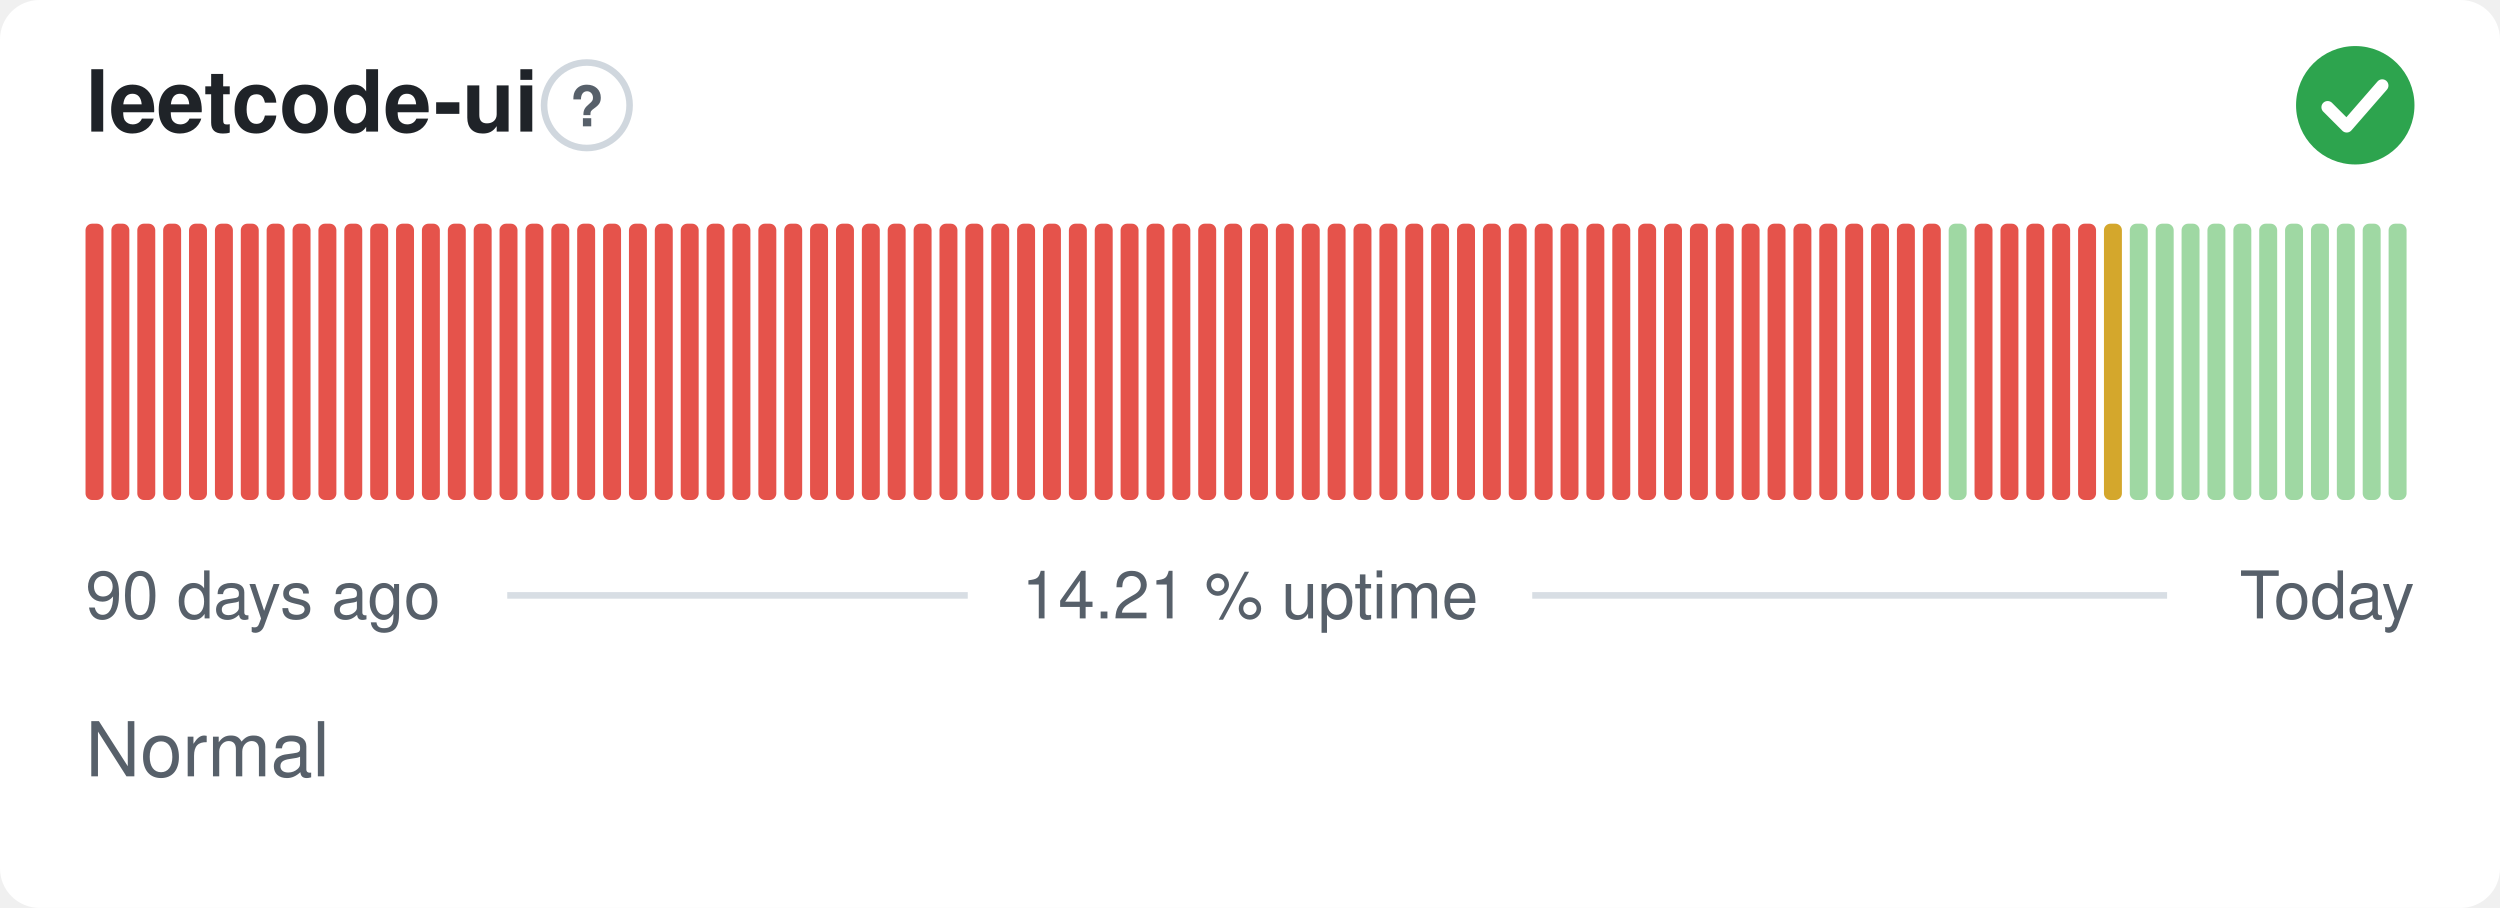
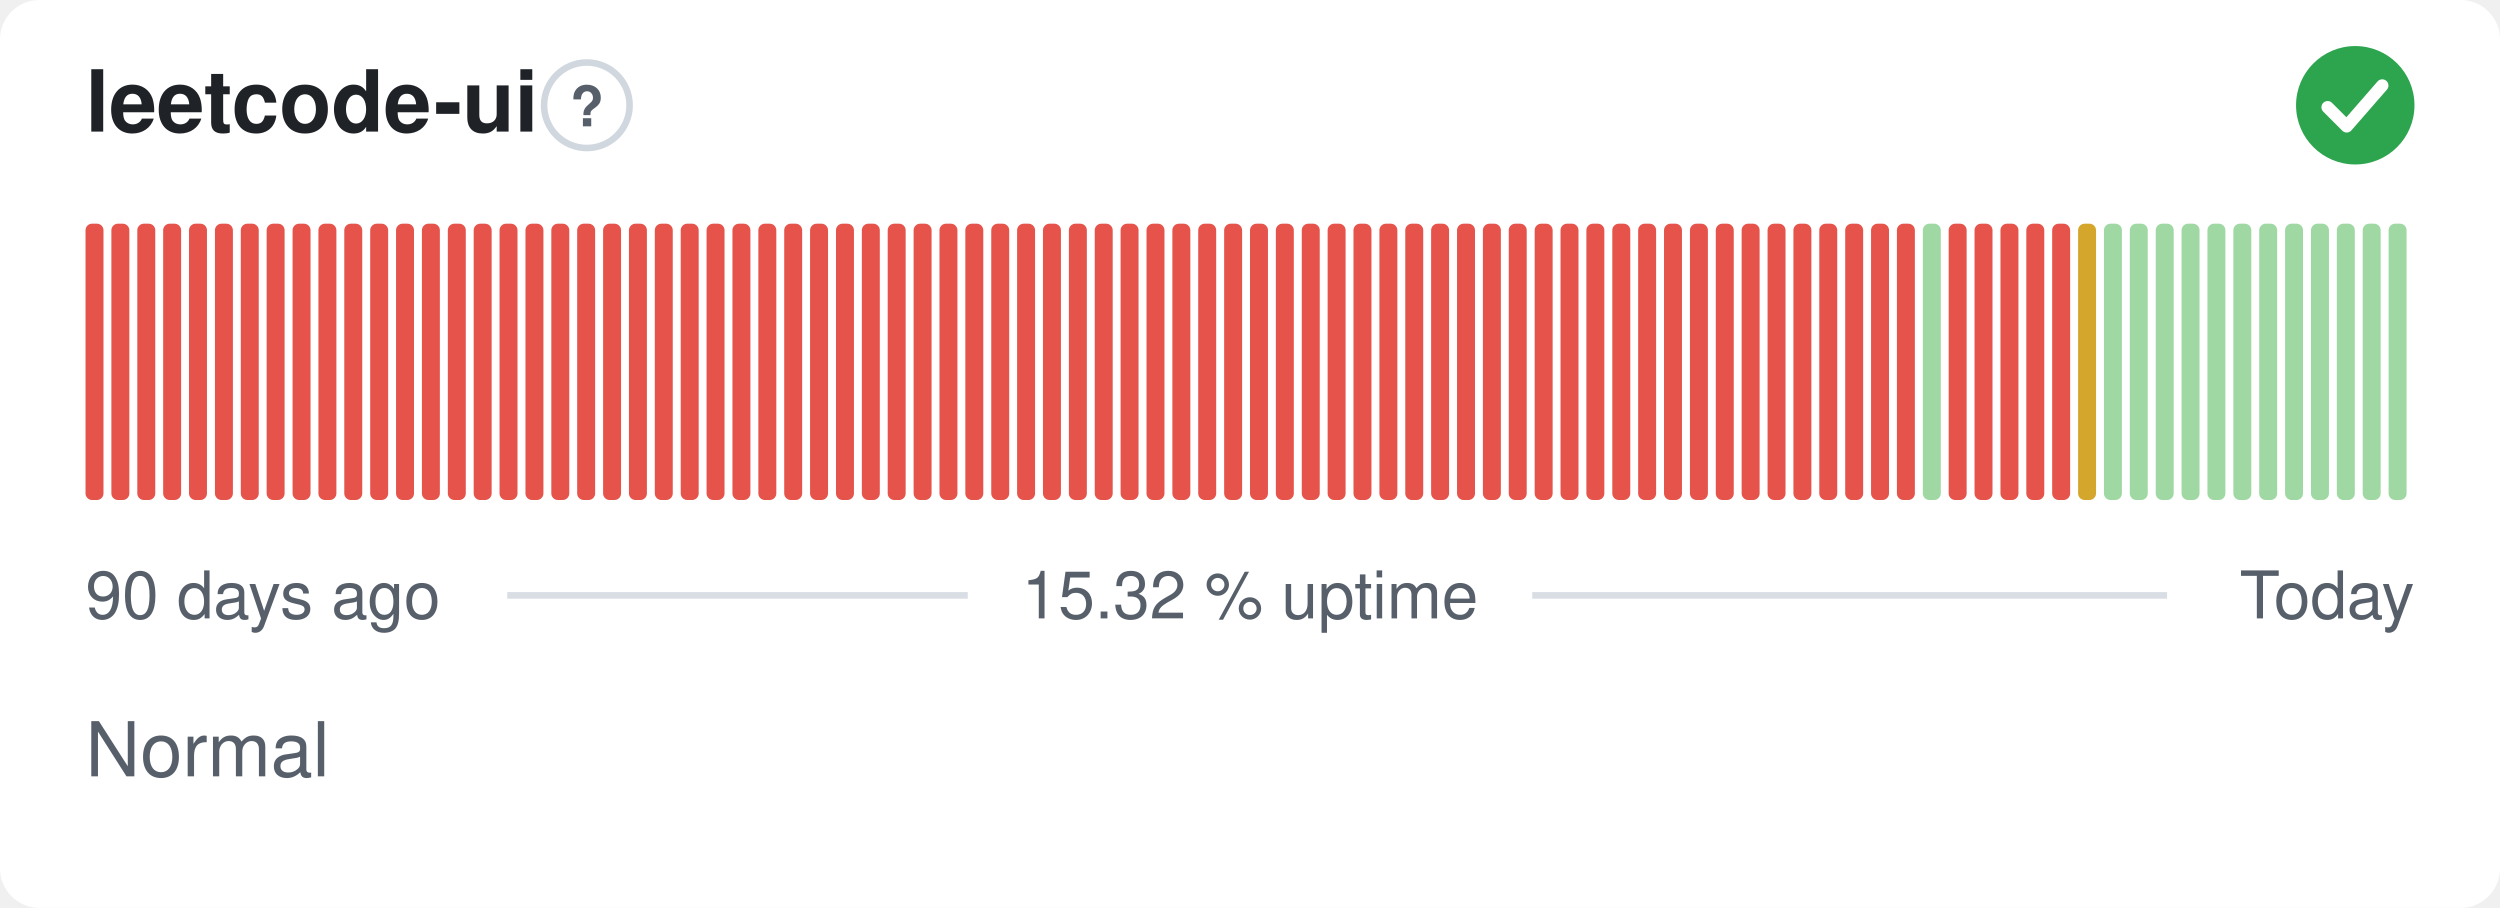
- <svg xmlns="http://www.w3.org/2000/svg" width="380" height="138" viewBox="0 0 380 138" role="img" aria-label="leetcode-ui: Normal, 14.21 % uptime over the last 90 days" font-family="-apple-system,BlinkMacSystemFont,'Segoe UI',Helvetica,Arial,sans-serif">
+ <svg xmlns="http://www.w3.org/2000/svg" width="380" height="138" viewBox="0 0 380 138" role="img" aria-label="leetcode-ui: Normal, 15.32 % uptime over the last 90 days" font-family="-apple-system,BlinkMacSystemFont,'Segoe UI',Helvetica,Arial,sans-serif">
  <style>
    @media (prefers-color-scheme: dark) {
      .bg { fill: #0d1117 }
      .title { fill: #e6edf3 }
      .muted { fill: #8b949e }
      .hint { stroke: #30363d }
      .rule { stroke: #30363d }
      .nodata { fill: #21262d }
    }
  </style>
  <rect class="bg" width="380" height="138" rx="6" fill="#ffffff" />
  <text class="title" x="13" y="20" font-size="13" font-weight="600" fill="#1f2328">leetcode-ui</text>
  <circle class="hint" cx="89.2" cy="16" r="6.5" fill="none" stroke="#d0d7de" stroke-width="1" />
  <text class="muted" x="89.2" y="19.2" text-anchor="middle" font-size="8.5" font-weight="700" fill="#57606a">?</text>
  <circle cx="358" cy="16" r="9" fill="#2da44e" />
  <path d="M353.80 16.30l2.90 2.90 5.40 -6.20" fill="none" stroke="#fff" stroke-width="1.89" stroke-linecap="round" stroke-linejoin="round" />
  <rect x="13.00" y="34.00" width="2.73" height="42.00" rx="1" fill="#e5534b" />
  <rect x="16.93" y="34.00" width="2.73" height="42.00" rx="1" fill="#e5534b" />
  <rect x="20.87" y="34.00" width="2.73" height="42.00" rx="1" fill="#e5534b" />
  <rect x="24.80" y="34.00" width="2.73" height="42.00" rx="1" fill="#e5534b" />
  <rect x="28.73" y="34.00" width="2.73" height="42.00" rx="1" fill="#e5534b" />
  <rect x="32.67" y="34.00" width="2.73" height="42.00" rx="1" fill="#e5534b" />
  <rect x="36.60" y="34.00" width="2.73" height="42.00" rx="1" fill="#e5534b" />
  <rect x="40.53" y="34.00" width="2.73" height="42.00" rx="1" fill="#e5534b" />
  <rect x="44.47" y="34.00" width="2.73" height="42.00" rx="1" fill="#e5534b" />
  <rect x="48.40" y="34.00" width="2.73" height="42.00" rx="1" fill="#e5534b" />
  <rect x="52.33" y="34.00" width="2.73" height="42.00" rx="1" fill="#e5534b" />
  <rect x="56.27" y="34.00" width="2.73" height="42.00" rx="1" fill="#e5534b" />
  <rect x="60.20" y="34.00" width="2.73" height="42.00" rx="1" fill="#e5534b" />
  <rect x="64.13" y="34.00" width="2.73" height="42.00" rx="1" fill="#e5534b" />
  <rect x="68.07" y="34.00" width="2.73" height="42.00" rx="1" fill="#e5534b" />
  <rect x="72.00" y="34.00" width="2.73" height="42.00" rx="1" fill="#e5534b" />
  <rect x="75.93" y="34.00" width="2.73" height="42.00" rx="1" fill="#e5534b" />
  <rect x="79.87" y="34.00" width="2.73" height="42.00" rx="1" fill="#e5534b" />
  <rect x="83.80" y="34.00" width="2.73" height="42.00" rx="1" fill="#e5534b" />
  <rect x="87.73" y="34.00" width="2.73" height="42.00" rx="1" fill="#e5534b" />
  <rect x="91.67" y="34.00" width="2.73" height="42.00" rx="1" fill="#e5534b" />
  <rect x="95.60" y="34.00" width="2.73" height="42.00" rx="1" fill="#e5534b" />
  <rect x="99.53" y="34.00" width="2.73" height="42.00" rx="1" fill="#e5534b" />
  <rect x="103.47" y="34.00" width="2.73" height="42.00" rx="1" fill="#e5534b" />
  <rect x="107.40" y="34.00" width="2.73" height="42.00" rx="1" fill="#e5534b" />
  <rect x="111.33" y="34.00" width="2.73" height="42.00" rx="1" fill="#e5534b" />
  <rect x="115.27" y="34.00" width="2.73" height="42.00" rx="1" fill="#e5534b" />
  <rect x="119.20" y="34.00" width="2.73" height="42.00" rx="1" fill="#e5534b" />
  <rect x="123.13" y="34.00" width="2.73" height="42.00" rx="1" fill="#e5534b" />
  <rect x="127.07" y="34.00" width="2.73" height="42.00" rx="1" fill="#e5534b" />
  <rect x="131.00" y="34.00" width="2.73" height="42.00" rx="1" fill="#e5534b" />
  <rect x="134.93" y="34.00" width="2.73" height="42.00" rx="1" fill="#e5534b" />
  <rect x="138.87" y="34.00" width="2.73" height="42.00" rx="1" fill="#e5534b" />
  <rect x="142.80" y="34.00" width="2.73" height="42.00" rx="1" fill="#e5534b" />
  <rect x="146.73" y="34.00" width="2.73" height="42.00" rx="1" fill="#e5534b" />
  <rect x="150.67" y="34.00" width="2.73" height="42.00" rx="1" fill="#e5534b" />
  <rect x="154.60" y="34.00" width="2.73" height="42.00" rx="1" fill="#e5534b" />
  <rect x="158.53" y="34.00" width="2.73" height="42.00" rx="1" fill="#e5534b" />
  <rect x="162.47" y="34.00" width="2.73" height="42.00" rx="1" fill="#e5534b" />
  <rect x="166.40" y="34.00" width="2.73" height="42.00" rx="1" fill="#e5534b" />
  <rect x="170.33" y="34.00" width="2.73" height="42.00" rx="1" fill="#e5534b" />
  <rect x="174.27" y="34.00" width="2.73" height="42.00" rx="1" fill="#e5534b" />
  <rect x="178.20" y="34.00" width="2.73" height="42.00" rx="1" fill="#e5534b" />
  <rect x="182.13" y="34.00" width="2.73" height="42.00" rx="1" fill="#e5534b" />
  <rect x="186.07" y="34.00" width="2.73" height="42.00" rx="1" fill="#e5534b" />
  <rect x="190.00" y="34.00" width="2.73" height="42.00" rx="1" fill="#e5534b" />
  <rect x="193.93" y="34.00" width="2.73" height="42.00" rx="1" fill="#e5534b" />
  <rect x="197.87" y="34.00" width="2.73" height="42.00" rx="1" fill="#e5534b" />
  <rect x="201.80" y="34.00" width="2.73" height="42.00" rx="1" fill="#e5534b" />
  <rect x="205.73" y="34.00" width="2.73" height="42.00" rx="1" fill="#e5534b" />
  <rect x="209.67" y="34.00" width="2.73" height="42.00" rx="1" fill="#e5534b" />
  <rect x="213.60" y="34.00" width="2.73" height="42.00" rx="1" fill="#e5534b" />
  <rect x="217.53" y="34.00" width="2.73" height="42.00" rx="1" fill="#e5534b" />
  <rect x="221.47" y="34.00" width="2.73" height="42.00" rx="1" fill="#e5534b" />
  <rect x="225.40" y="34.00" width="2.73" height="42.00" rx="1" fill="#e5534b" />
  <rect x="229.33" y="34.00" width="2.73" height="42.00" rx="1" fill="#e5534b" />
  <rect x="233.27" y="34.00" width="2.73" height="42.00" rx="1" fill="#e5534b" />
  <rect x="237.20" y="34.00" width="2.73" height="42.00" rx="1" fill="#e5534b" />
  <rect x="241.13" y="34.00" width="2.73" height="42.00" rx="1" fill="#e5534b" />
  <rect x="245.07" y="34.00" width="2.73" height="42.00" rx="1" fill="#e5534b" />
  <rect x="249.00" y="34.00" width="2.73" height="42.00" rx="1" fill="#e5534b" />
  <rect x="252.93" y="34.00" width="2.73" height="42.00" rx="1" fill="#e5534b" />
  <rect x="256.87" y="34.00" width="2.73" height="42.00" rx="1" fill="#e5534b" />
  <rect x="260.80" y="34.00" width="2.73" height="42.00" rx="1" fill="#e5534b" />
  <rect x="264.73" y="34.00" width="2.73" height="42.00" rx="1" fill="#e5534b" />
  <rect x="268.67" y="34.00" width="2.73" height="42.00" rx="1" fill="#e5534b" />
  <rect x="272.60" y="34.00" width="2.73" height="42.00" rx="1" fill="#e5534b" />
  <rect x="276.53" y="34.00" width="2.73" height="42.00" rx="1" fill="#e5534b" />
  <rect x="280.47" y="34.00" width="2.73" height="42.00" rx="1" fill="#e5534b" />
  <rect x="284.40" y="34.00" width="2.73" height="42.00" rx="1" fill="#e5534b" />
  <rect x="288.33" y="34.00" width="2.73" height="42.00" rx="1" fill="#e5534b" />
-   <rect x="292.27" y="34.00" width="2.73" height="42.00" rx="1" fill="#e5534b" />
-   <rect x="296.20" y="34.00" width="2.73" height="42.00" rx="1" fill="#9fd8a3" />
+   <rect x="292.27" y="34.00" width="2.73" height="42.00" rx="1" fill="#9fd8a3" />
+   <rect x="296.20" y="34.00" width="2.73" height="42.00" rx="1" fill="#e5534b" />
  <rect x="300.13" y="34.00" width="2.73" height="42.00" rx="1" fill="#e5534b" />
  <rect x="304.07" y="34.00" width="2.73" height="42.00" rx="1" fill="#e5534b" />
  <rect x="308.00" y="34.00" width="2.73" height="42.00" rx="1" fill="#e5534b" />
  <rect x="311.93" y="34.00" width="2.73" height="42.00" rx="1" fill="#e5534b" />
-   <rect x="315.87" y="34.00" width="2.73" height="42.00" rx="1" fill="#e5534b" />
-   <rect x="319.80" y="34.00" width="2.73" height="42.00" rx="1" fill="#d4a72c" />
+   <rect x="315.87" y="34.00" width="2.73" height="42.00" rx="1" fill="#d4a72c" />
+   <rect x="319.80" y="34.00" width="2.73" height="42.00" rx="1" fill="#9fd8a3" />
  <rect x="323.73" y="34.00" width="2.73" height="42.00" rx="1" fill="#9fd8a3" />
  <rect x="327.67" y="34.00" width="2.73" height="42.00" rx="1" fill="#9fd8a3" />
  <rect x="331.60" y="34.00" width="2.73" height="42.00" rx="1" fill="#9fd8a3" />
  <rect x="335.53" y="34.00" width="2.73" height="42.00" rx="1" fill="#9fd8a3" />
  <rect x="339.47" y="34.00" width="2.73" height="42.00" rx="1" fill="#9fd8a3" />
  <rect x="343.40" y="34.00" width="2.73" height="42.00" rx="1" fill="#9fd8a3" />
  <rect x="347.33" y="34.00" width="2.73" height="42.00" rx="1" fill="#9fd8a3" />
  <rect x="351.27" y="34.00" width="2.73" height="42.00" rx="1" fill="#9fd8a3" />
  <rect x="355.20" y="34.00" width="2.73" height="42.00" rx="1" fill="#9fd8a3" />
  <rect x="359.13" y="34.00" width="2.73" height="42.00" rx="1" fill="#9fd8a3" />
  <rect x="363.07" y="34.00" width="2.73" height="42.00" rx="1" fill="#9fd8a3" />
  <text class="muted" x="13" y="94" font-size="10" fill="#57606a">90 days ago</text>
-   <text class="muted" x="190" y="94" text-anchor="middle" font-size="10" fill="#57606a">14.21 % uptime</text>
+   <text class="muted" x="190" y="94" text-anchor="middle" font-size="10" fill="#57606a">15.32 % uptime</text>
  <text class="muted" x="367" y="94" text-anchor="end" font-size="10" fill="#57606a">Today</text>
  <line class="rule" x1="77.1" y1="90.5" x2="147.1" y2="90.5" stroke="#d8dee4" stroke-width="1" />
  <line class="rule" x1="232.9" y1="90.5" x2="329.4" y2="90.5" stroke="#d8dee4" stroke-width="1" />
  <text class="muted" x="13" y="118" font-size="11.5" fill="#57606a">Normal</text>
</svg>
